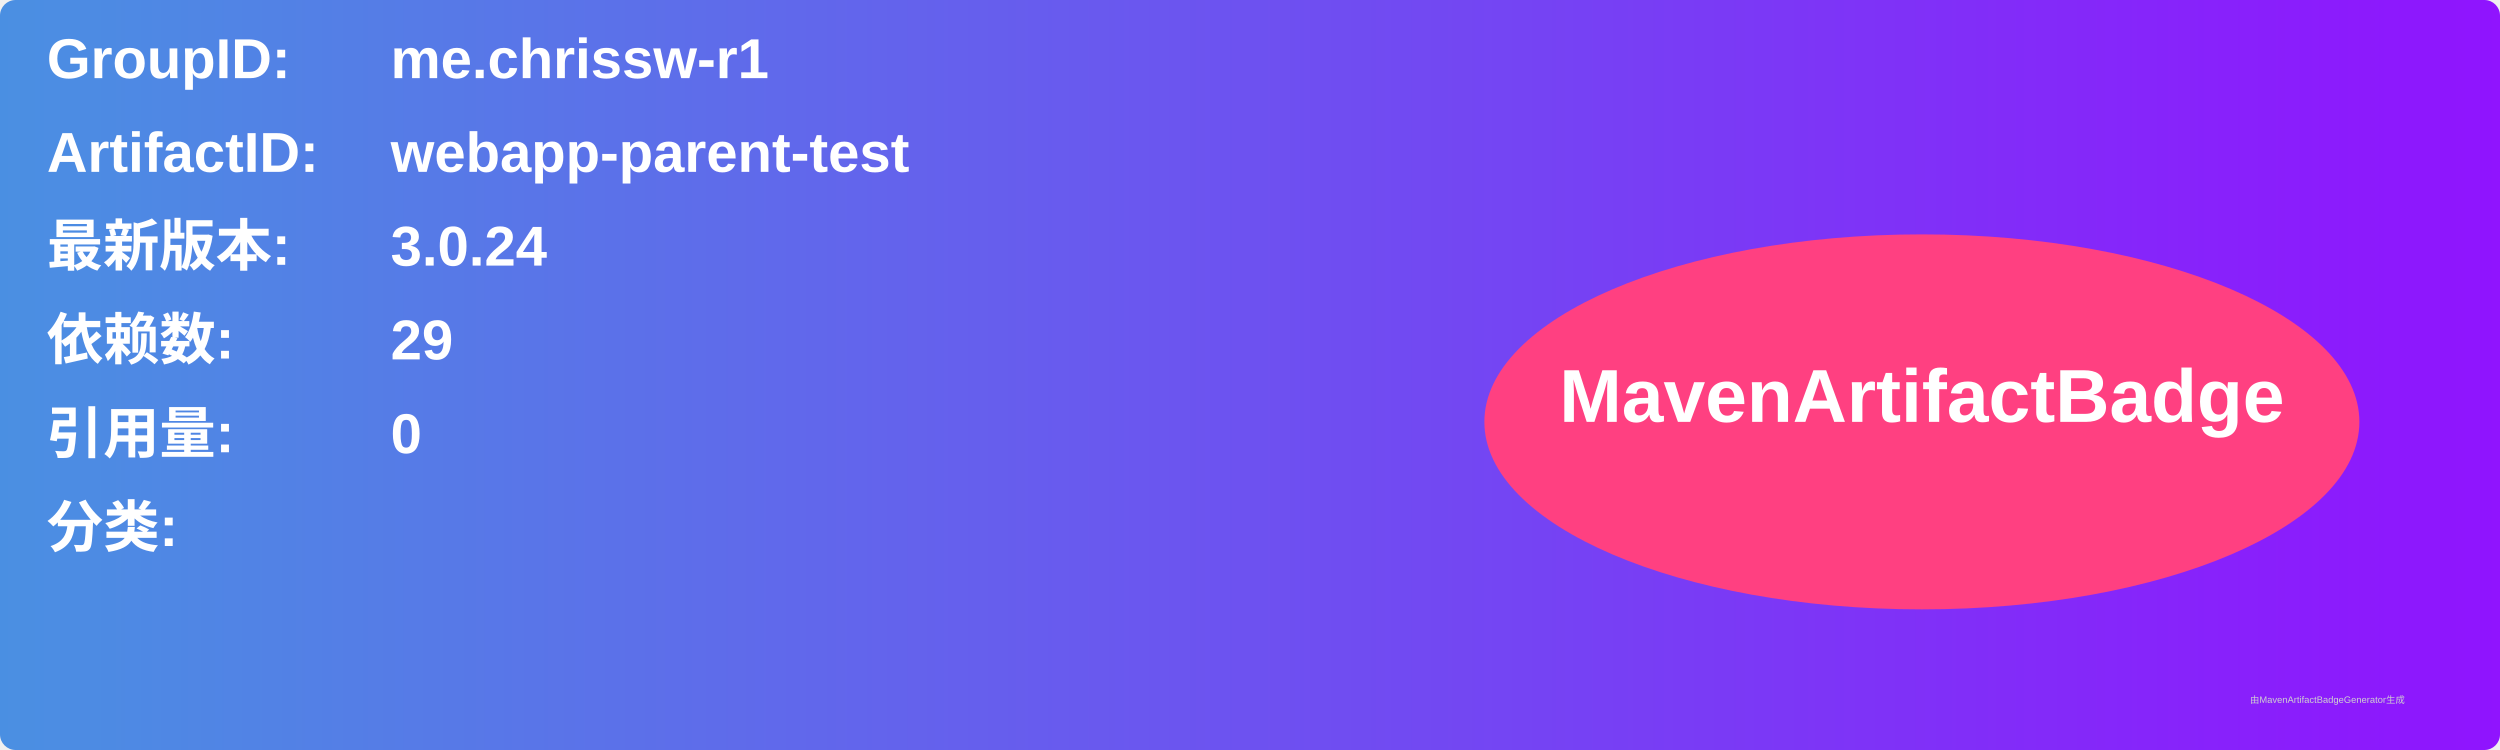
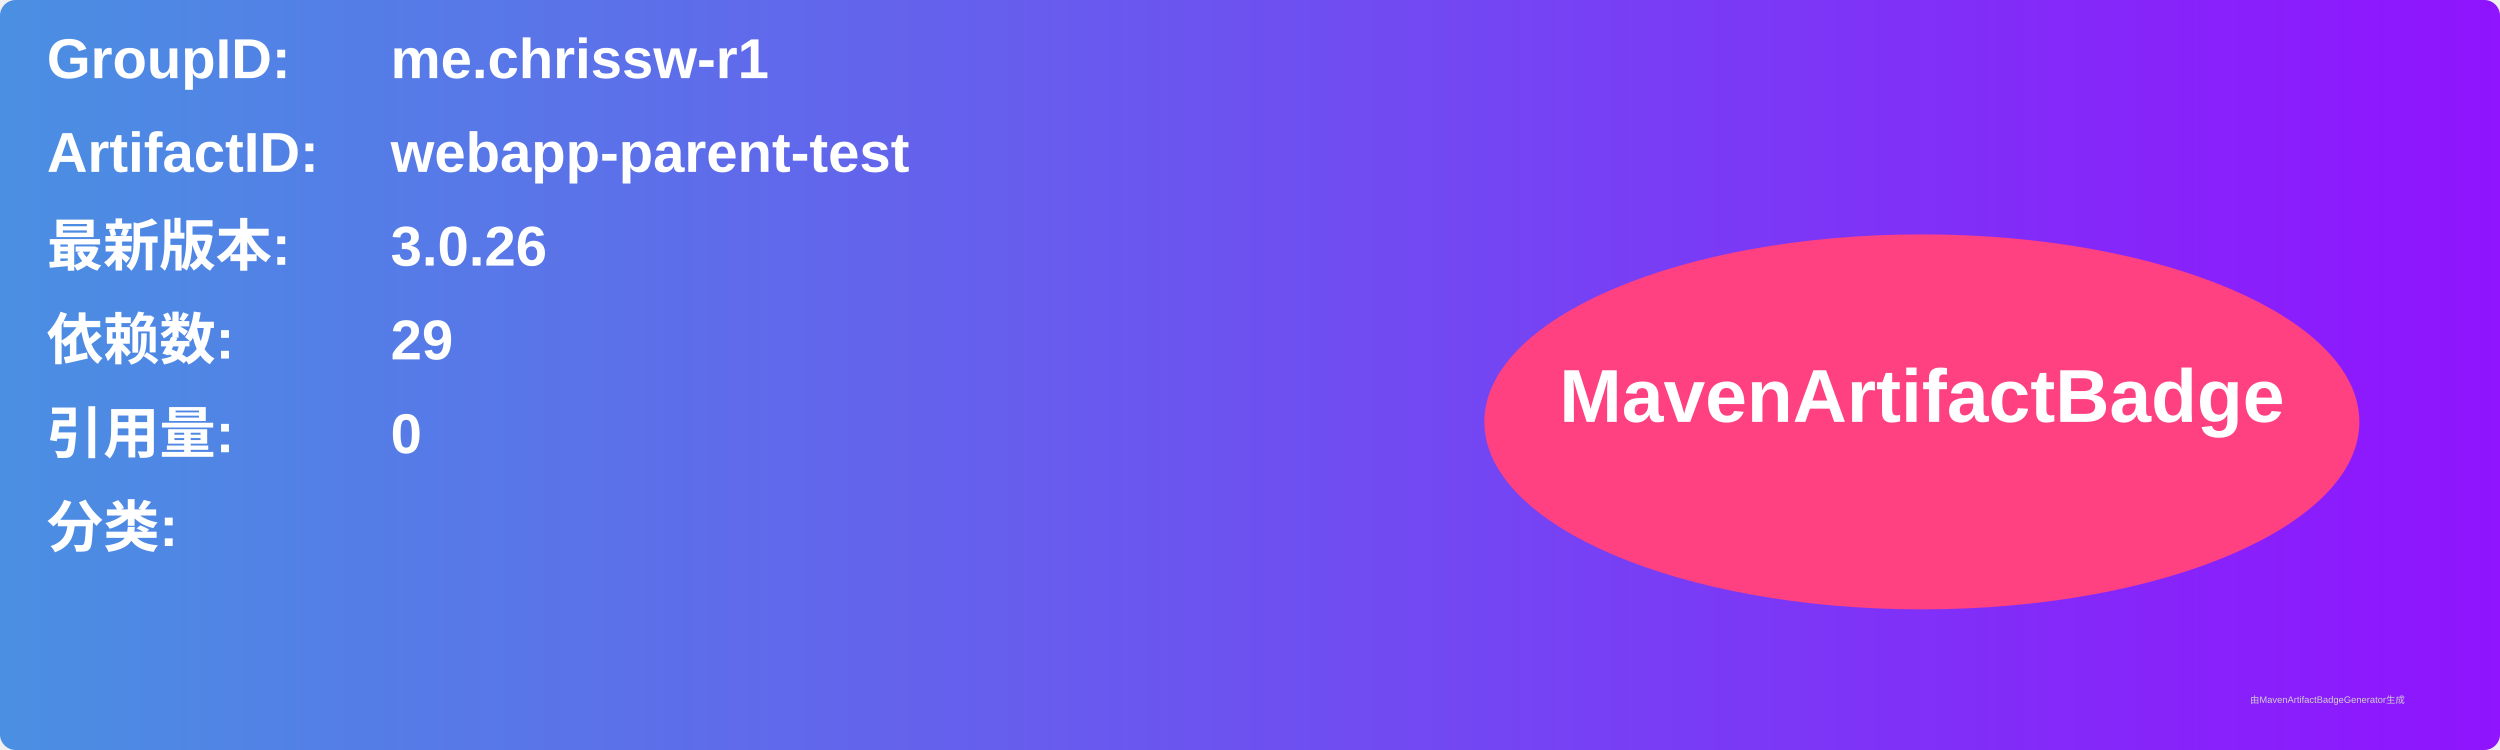
<svg xmlns="http://www.w3.org/2000/svg" width="800" height="240" viewBox="0 0 800 240">
  <linearGradient id="grad" x1="0%" y1="0%" x2="100%" y2="0%">
    <stop offset="0%" stop-color="#4a90e2" />
    <stop offset="100%" stop-color="#9013fe" />
  </linearGradient>
  <rect width="100%" height="100%" rx="5" ry="5" fill="url(#grad)" />
  <g transform="translate(15, 15)">
    <text x="0" y="10" font-family="Arial" font-size="18" fill="white" font-weight="bold" width="260">GroupID:</text>
    <text x="110" y="10" font-family="Arial" font-size="18" fill="white" font-weight="bold" width="460">me.chrissw-r1</text>
    <text x="0" y="40" font-family="Arial" font-size="18" fill="white" font-weight="bold" width="260">ArtifactID:</text>
    <text x="110" y="40" font-family="Arial" font-size="18" fill="white" font-weight="bold" width="460">webapp-parent-test</text>
    <text x="0" y="70" font-family="Arial" font-size="18" fill="white" font-weight="bold">最新版本:</text>
    <text x="110" y="70" font-family="Arial" font-size="18" fill="white" font-weight="bold">
-       <tspan font-weight="bold">3.0.24</tspan>
+       <tspan font-weight="bold">3.0.26</tspan>
    </text>
    <text x="0" y="100" font-family="Arial" font-size="18" fill="white" font-weight="bold">依赖数: </text>
    <text x="110" y="100" font-family="Arial" font-size="18" fill="white">
      <tspan font-weight="bold">29</tspan>
    </text>
    <text x="0" y="130" font-family="Arial" font-size="18" fill="white" font-weight="bold">引用量: </text>
    <text x="110" y="130" font-family="Arial" font-size="18" fill="white">
      <tspan font-weight="bold">0</tspan>
    </text>
    <text x="0" y="160" font-family="Arial" font-size="18" fill="white" font-weight="bold">分类:</text>
    <text x="10" y="190" font-family="Arial" font-size="10" fill="white">
      <tspan font-weight="bold" />
    </text>
    <ellipse cx="600" cy="120" rx="140" ry="60" fill="#ff4081" />
    <text x="600" y="120" text-anchor="middle" font-family="Arial" font-size="24" fill="white" font-weight="bold">MavenArtifactBadge</text>
  </g>
  <text x="720" y="225" font-family="Arial" font-size="3" fill="#d0d0d0">由MavenArtifactBadgeGenerator生成</text>
</svg>
